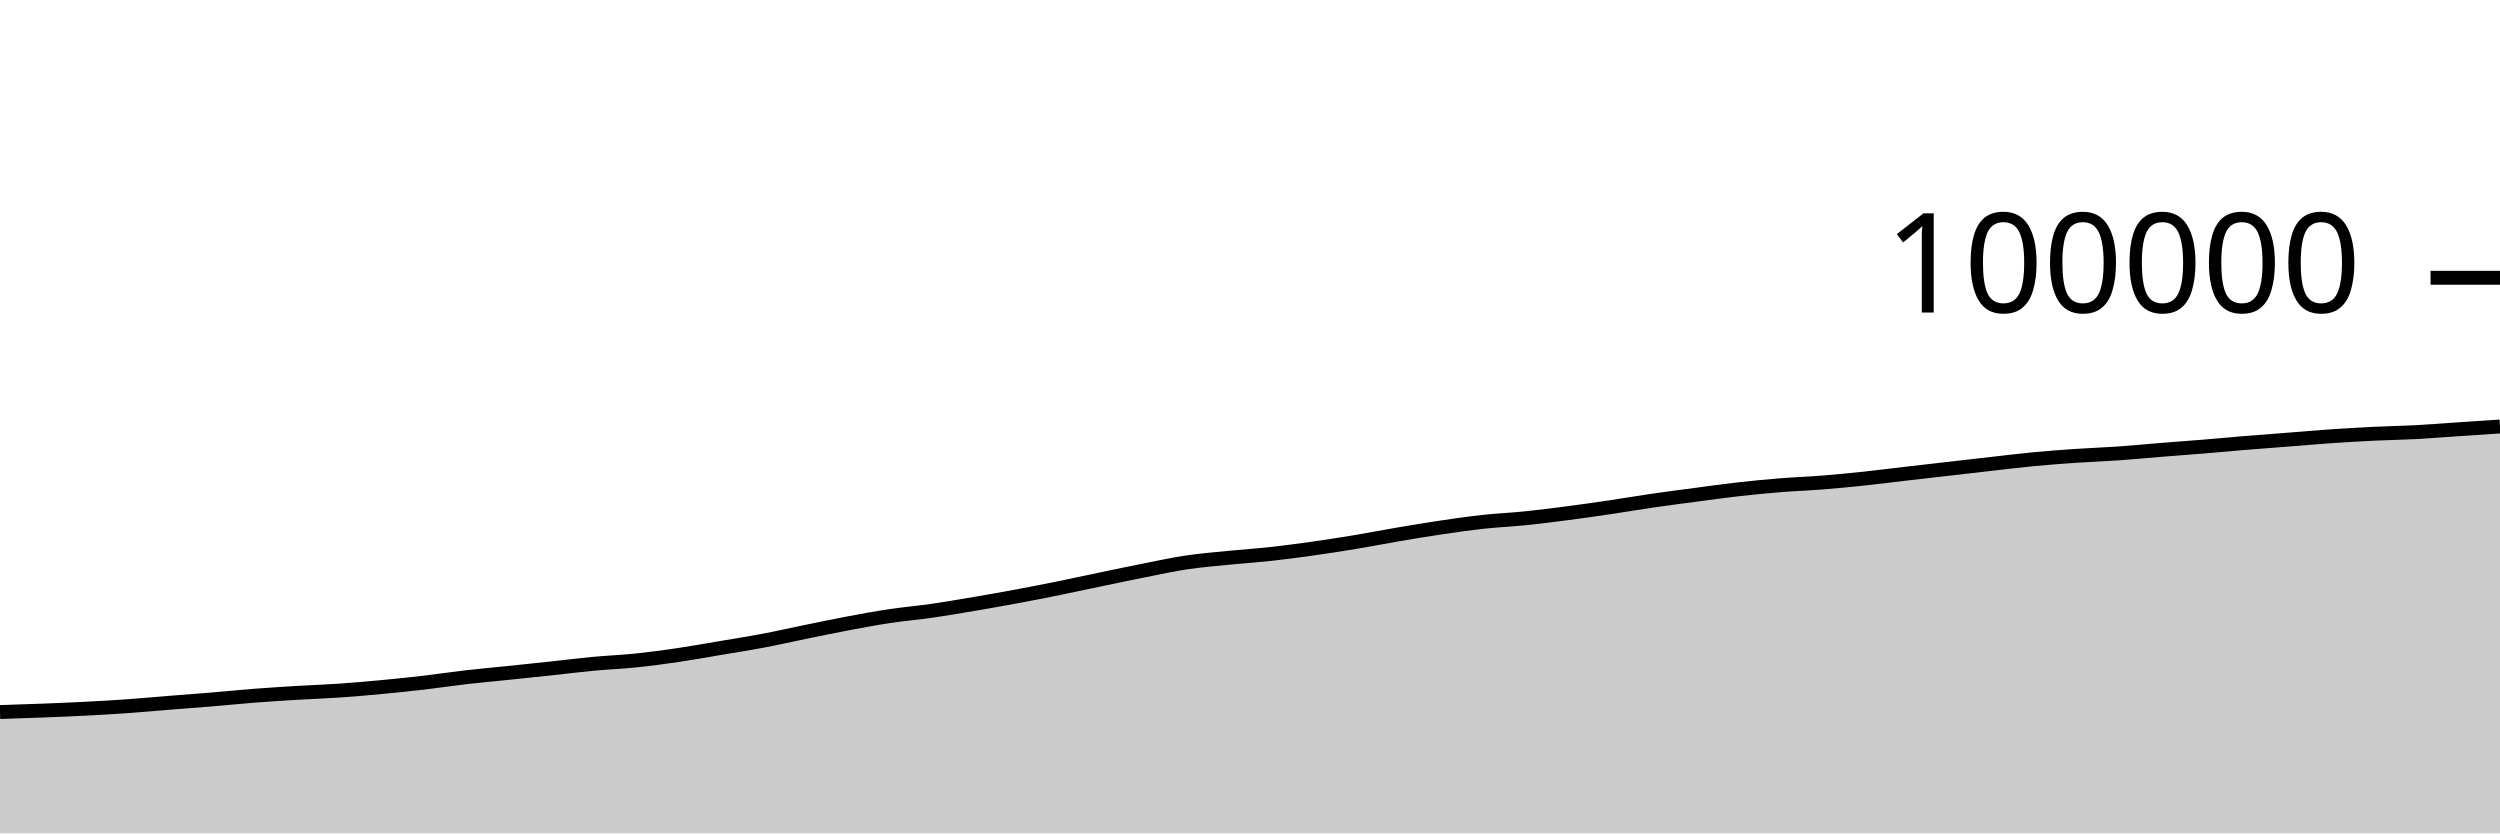
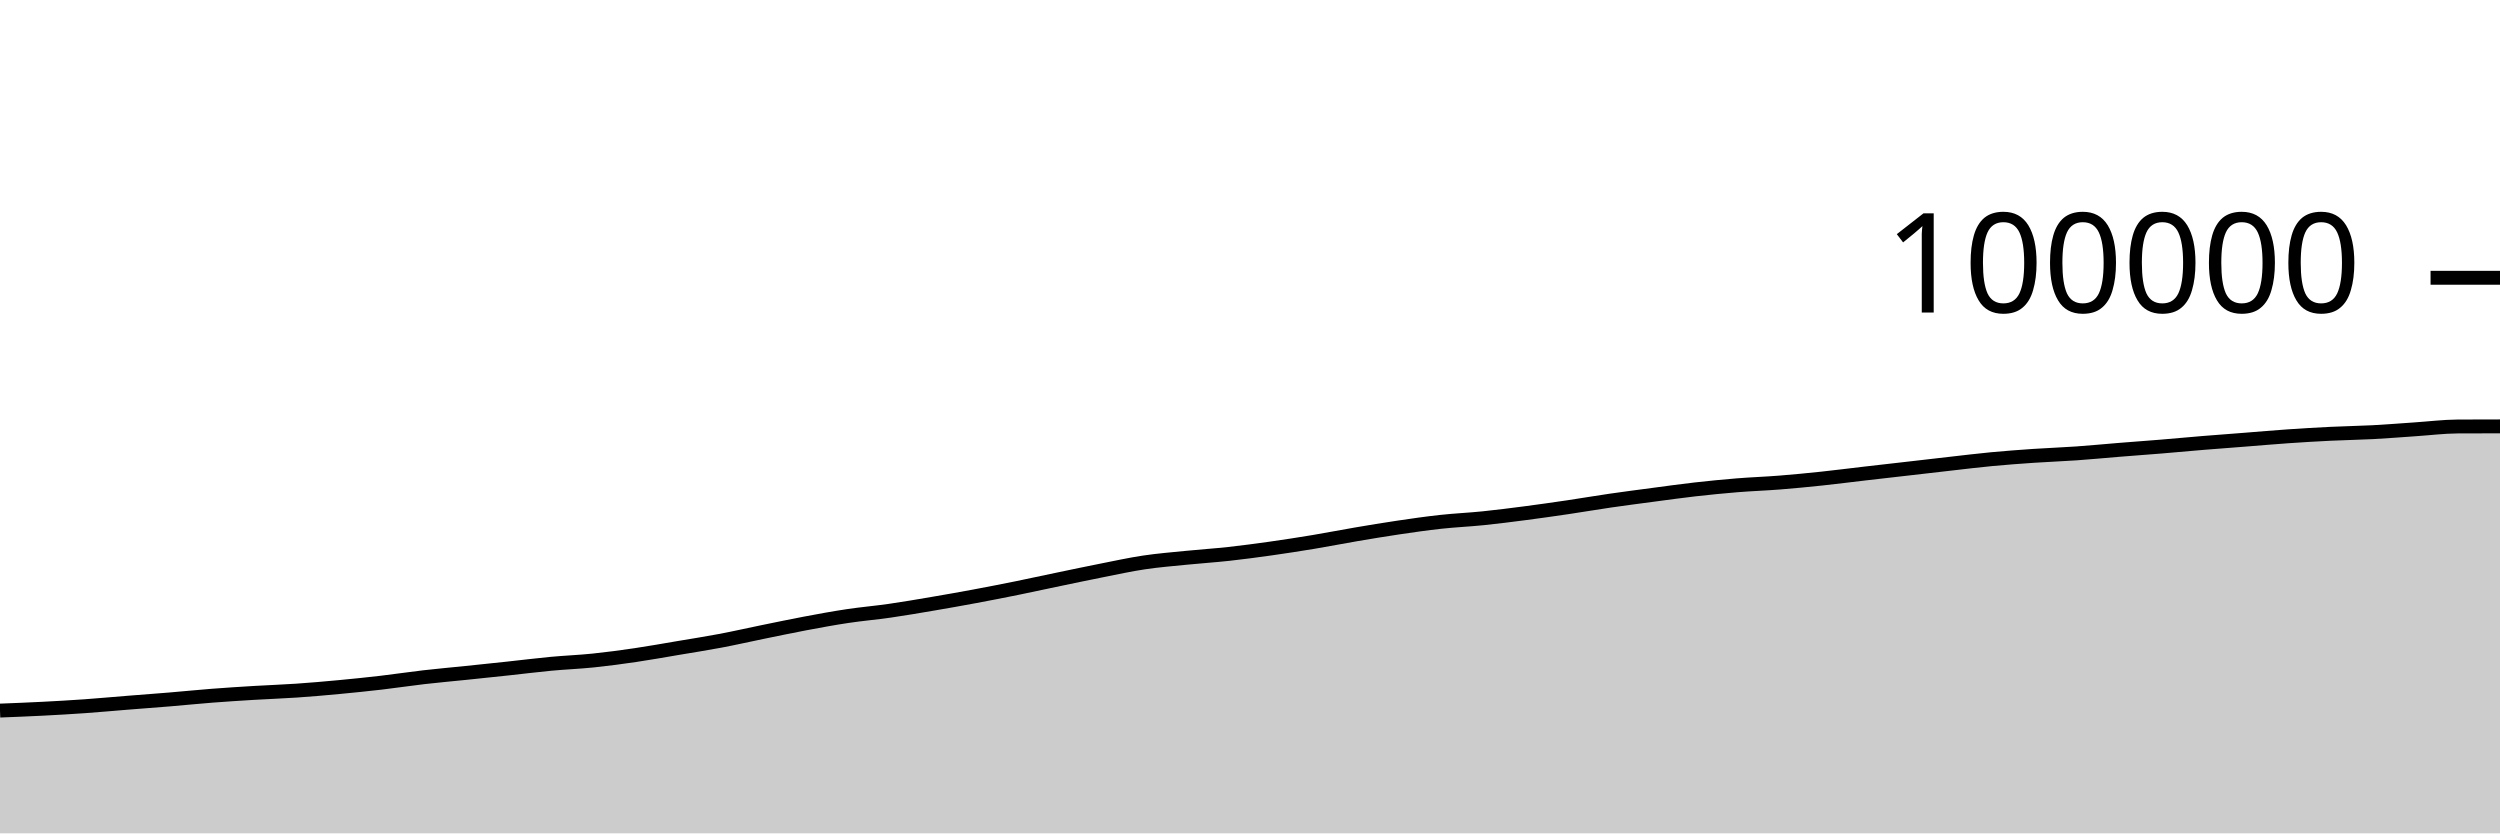
<svg xmlns="http://www.w3.org/2000/svg" viewBox="0 0 180 60">
  <g transform="translate(0,20)">
-     <path class="area" fill="rgba(0, 0, 0, 0.2)" d="M0,31.267C1.017,31.235,2.034,31.202,3.051,31.162C4.068,31.123,5.085,31.082,6.102,31.03C7.119,30.978,8.136,30.92,9.153,30.848C10.169,30.776,11.186,30.681,12.203,30.6C13.22,30.518,14.237,30.445,15.254,30.361C16.271,30.276,17.288,30.172,18.305,30.093C19.322,30.014,20.339,29.95,21.356,29.888C22.373,29.827,23.39,29.794,24.407,29.724C25.424,29.654,26.441,29.566,27.458,29.47C28.475,29.375,29.492,29.27,30.508,29.152C31.525,29.034,32.542,28.877,33.559,28.76C34.576,28.643,35.593,28.554,36.61,28.449C37.627,28.344,38.644,28.238,39.661,28.128C40.678,28.019,41.695,27.89,42.712,27.794C43.729,27.699,44.746,27.661,45.763,27.556C46.78,27.451,47.797,27.314,48.814,27.164C49.831,27.015,50.847,26.829,51.864,26.658C52.881,26.486,53.898,26.329,54.915,26.137C55.932,25.945,56.949,25.712,57.966,25.504C58.983,25.297,60,25.082,61.017,24.89C62.034,24.699,63.051,24.51,64.068,24.358C65.085,24.205,66.102,24.12,67.119,23.973C68.136,23.827,69.153,23.65,70.169,23.478C71.186,23.305,72.203,23.126,73.22,22.936C74.237,22.747,75.254,22.548,76.271,22.342C77.288,22.135,78.305,21.911,79.322,21.7C80.339,21.488,81.356,21.273,82.373,21.072C83.39,20.871,84.407,20.647,85.424,20.495C86.441,20.343,87.458,20.262,88.475,20.16C89.492,20.058,90.508,19.993,91.525,19.881C92.542,19.769,93.559,19.633,94.576,19.489C95.593,19.345,96.61,19.187,97.627,19.018C98.644,18.849,99.661,18.648,100.678,18.475C101.695,18.302,102.712,18.132,103.729,17.982C104.746,17.831,105.763,17.684,106.78,17.573C107.797,17.462,108.814,17.419,109.831,17.315C110.847,17.211,111.864,17.08,112.881,16.948C113.898,16.815,114.915,16.67,115.932,16.52C116.949,16.369,117.966,16.194,118.983,16.046C120,15.898,121.017,15.767,122.034,15.632C123.051,15.497,124.068,15.354,125.085,15.238C126.102,15.123,127.119,15.023,128.136,14.94C129.153,14.858,130.169,14.824,131.186,14.743C132.203,14.662,133.22,14.564,134.237,14.456C135.254,14.348,136.271,14.215,137.288,14.098C138.305,13.98,139.322,13.865,140.339,13.749C141.356,13.632,142.373,13.513,143.39,13.398C144.407,13.283,145.424,13.156,146.441,13.06C147.458,12.964,148.475,12.889,149.492,12.82C150.508,12.751,151.525,12.717,152.542,12.645C153.559,12.574,154.576,12.474,155.593,12.392C156.61,12.31,157.627,12.237,158.644,12.154C159.661,12.07,160.678,11.973,161.695,11.89C162.712,11.807,163.729,11.732,164.746,11.653C165.763,11.573,166.78,11.483,167.797,11.413C168.814,11.343,169.831,11.282,170.847,11.233C171.864,11.183,172.881,11.169,173.898,11.116C174.915,11.062,175.932,10.978,176.949,10.91C177.966,10.842,178.983,10.775,180,10.707L180,40C178.983,40,177.966,40,176.949,40C175.932,40,174.915,40,173.898,40C172.881,40,171.864,40,170.847,40C169.831,40,168.814,40,167.797,40C166.78,40,165.763,40,164.746,40C163.729,40,162.712,40,161.695,40C160.678,40,159.661,40,158.644,40C157.627,40,156.61,40,155.593,40C154.576,40,153.559,40,152.542,40C151.525,40,150.508,40,149.492,40C148.475,40,147.458,40,146.441,40C145.424,40,144.407,40,143.39,40C142.373,40,141.356,40,140.339,40C139.322,40,138.305,40,137.288,40C136.271,40,135.254,40,134.237,40C133.22,40,132.203,40,131.186,40C130.169,40,129.153,40,128.136,40C127.119,40,126.102,40,125.085,40C124.068,40,123.051,40,122.034,40C121.017,40,120,40,118.983,40C117.966,40,116.949,40,115.932,40C114.915,40,113.898,40,112.881,40C111.864,40,110.847,40,109.831,40C108.814,40,107.797,40,106.78,40C105.763,40,104.746,40,103.729,40C102.712,40,101.695,40,100.678,40C99.661,40,98.644,40,97.627,40C96.61,40,95.593,40,94.576,40C93.559,40,92.542,40,91.525,40C90.508,40,89.492,40,88.475,40C87.458,40,86.441,40,85.424,40C84.407,40,83.39,40,82.373,40C81.356,40,80.339,40,79.322,40C78.305,40,77.288,40,76.271,40C75.254,40,74.237,40,73.22,40C72.203,40,71.186,40,70.169,40C69.153,40,68.136,40,67.119,40C66.102,40,65.085,40,64.068,40C63.051,40,62.034,40,61.017,40C60,40,58.983,40,57.966,40C56.949,40,55.932,40,54.915,40C53.898,40,52.881,40,51.864,40C50.847,40,49.831,40,48.814,40C47.797,40,46.78,40,45.763,40C44.746,40,43.729,40,42.712,40C41.695,40,40.678,40,39.661,40C38.644,40,37.627,40,36.61,40C35.593,40,34.576,40,33.559,40C32.542,40,31.525,40,30.508,40C29.492,40,28.475,40,27.458,40C26.441,40,25.424,40,24.407,40C23.39,40,22.373,40,21.356,40C20.339,40,19.322,40,18.305,40C17.288,40,16.271,40,15.254,40C14.237,40,13.22,40,12.203,40C11.186,40,10.169,40,9.153,40C8.136,40,7.119,40,6.102,40C5.085,40,4.068,40,3.051,40C2.034,40,1.017,40,0,40Z" />
-     <path class="line" stroke="black" fill="none" d="M0,31.267C1.017,31.235,2.034,31.202,3.051,31.162C4.068,31.123,5.085,31.082,6.102,31.03C7.119,30.978,8.136,30.92,9.153,30.848C10.169,30.776,11.186,30.681,12.203,30.6C13.22,30.518,14.237,30.445,15.254,30.361C16.271,30.276,17.288,30.172,18.305,30.093C19.322,30.014,20.339,29.95,21.356,29.888C22.373,29.827,23.39,29.794,24.407,29.724C25.424,29.654,26.441,29.566,27.458,29.47C28.475,29.375,29.492,29.27,30.508,29.152C31.525,29.034,32.542,28.877,33.559,28.76C34.576,28.643,35.593,28.554,36.61,28.449C37.627,28.344,38.644,28.238,39.661,28.128C40.678,28.019,41.695,27.89,42.712,27.794C43.729,27.699,44.746,27.661,45.763,27.556C46.78,27.451,47.797,27.314,48.814,27.164C49.831,27.015,50.847,26.829,51.864,26.658C52.881,26.486,53.898,26.329,54.915,26.137C55.932,25.945,56.949,25.712,57.966,25.504C58.983,25.297,60,25.082,61.017,24.89C62.034,24.699,63.051,24.51,64.068,24.358C65.085,24.205,66.102,24.12,67.119,23.973C68.136,23.827,69.153,23.65,70.169,23.478C71.186,23.305,72.203,23.126,73.22,22.936C74.237,22.747,75.254,22.548,76.271,22.342C77.288,22.135,78.305,21.911,79.322,21.7C80.339,21.488,81.356,21.273,82.373,21.072C83.39,20.871,84.407,20.647,85.424,20.495C86.441,20.343,87.458,20.262,88.475,20.16C89.492,20.058,90.508,19.993,91.525,19.881C92.542,19.769,93.559,19.633,94.576,19.489C95.593,19.345,96.61,19.187,97.627,19.018C98.644,18.849,99.661,18.648,100.678,18.475C101.695,18.302,102.712,18.132,103.729,17.982C104.746,17.831,105.763,17.684,106.78,17.573C107.797,17.462,108.814,17.419,109.831,17.315C110.847,17.211,111.864,17.08,112.881,16.948C113.898,16.815,114.915,16.67,115.932,16.52C116.949,16.369,117.966,16.194,118.983,16.046C120,15.898,121.017,15.767,122.034,15.632C123.051,15.497,124.068,15.354,125.085,15.238C126.102,15.123,127.119,15.023,128.136,14.94C129.153,14.858,130.169,14.824,131.186,14.743C132.203,14.662,133.22,14.564,134.237,14.456C135.254,14.348,136.271,14.215,137.288,14.098C138.305,13.98,139.322,13.865,140.339,13.749C141.356,13.632,142.373,13.513,143.39,13.398C144.407,13.283,145.424,13.156,146.441,13.06C147.458,12.964,148.475,12.889,149.492,12.82C150.508,12.751,151.525,12.717,152.542,12.645C153.559,12.574,154.576,12.474,155.593,12.392C156.61,12.31,157.627,12.237,158.644,12.154C159.661,12.07,160.678,11.973,161.695,11.89C162.712,11.807,163.729,11.732,164.746,11.653C165.763,11.573,166.78,11.483,167.797,11.413C168.814,11.343,169.831,11.282,170.847,11.233C171.864,11.183,172.881,11.169,173.898,11.116C174.915,11.062,175.932,10.978,176.949,10.91C177.966,10.842,178.983,10.775,180,10.707" />
+     <path class="area" fill="rgba(0, 0, 0, 0.2)" d="M0,31.162C1.017,31.122,2.034,31.082,3.051,31.03C4.068,30.978,5.085,30.92,6.102,30.848C7.119,30.776,8.136,30.681,9.153,30.6C10.169,30.518,11.186,30.445,12.203,30.361C13.22,30.276,14.237,30.172,15.254,30.093C16.271,30.014,17.288,29.95,18.305,29.888C19.322,29.827,20.339,29.794,21.356,29.724C22.373,29.654,23.39,29.566,24.407,29.47C25.424,29.375,26.441,29.27,27.458,29.152C28.475,29.034,29.492,28.877,30.508,28.76C31.525,28.643,32.542,28.554,33.559,28.449C34.576,28.344,35.593,28.238,36.61,28.128C37.627,28.019,38.644,27.89,39.661,27.794C40.678,27.699,41.695,27.661,42.712,27.556C43.729,27.451,44.746,27.314,45.763,27.164C46.78,27.015,47.797,26.829,48.814,26.658C49.831,26.486,50.847,26.329,51.864,26.137C52.881,25.945,53.898,25.712,54.915,25.504C55.932,25.297,56.949,25.082,57.966,24.89C58.983,24.699,60,24.51,61.017,24.358C62.034,24.205,63.051,24.12,64.068,23.973C65.085,23.827,66.102,23.65,67.119,23.478C68.136,23.305,69.153,23.126,70.169,22.936C71.186,22.747,72.203,22.548,73.22,22.342C74.237,22.135,75.254,21.911,76.271,21.7C77.288,21.488,78.305,21.273,79.322,21.072C80.339,20.871,81.356,20.647,82.373,20.495C83.39,20.343,84.407,20.262,85.424,20.16C86.441,20.058,87.458,19.993,88.475,19.881C89.492,19.769,90.508,19.633,91.525,19.489C92.542,19.345,93.559,19.187,94.576,19.018C95.593,18.849,96.61,18.648,97.627,18.475C98.644,18.302,99.661,18.132,100.678,17.982C101.695,17.831,102.712,17.684,103.729,17.573C104.746,17.462,105.763,17.419,106.78,17.315C107.797,17.211,108.814,17.08,109.831,16.948C110.847,16.815,111.864,16.67,112.881,16.52C113.898,16.369,114.915,16.194,115.932,16.046C116.949,15.898,117.966,15.767,118.983,15.632C120,15.497,121.017,15.354,122.034,15.238C123.051,15.123,124.068,15.023,125.085,14.94C126.102,14.858,127.119,14.824,128.136,14.743C129.153,14.662,130.169,14.564,131.186,14.456C132.203,14.348,133.22,14.215,134.237,14.098C135.254,13.98,136.271,13.865,137.288,13.749C138.305,13.632,139.322,13.513,140.339,13.398C141.356,13.283,142.373,13.156,143.39,13.06C144.407,12.964,145.424,12.889,146.441,12.82C147.458,12.751,148.475,12.717,149.492,12.645C150.508,12.574,151.525,12.474,152.542,12.392C153.559,12.31,154.576,12.237,155.593,12.154C156.61,12.07,157.627,11.973,158.644,11.89C159.661,11.807,160.678,11.732,161.695,11.653C162.712,11.573,163.729,11.483,164.746,11.413C165.763,11.343,166.78,11.282,167.797,11.233C168.814,11.183,169.831,11.169,170.847,11.116C171.864,11.062,172.881,10.978,173.898,10.91C174.915,10.842,175.932,10.713,176.949,10.707C177.966,10.702,178.983,10.7,180,10.699L180,40C178.983,40,177.966,40,176.949,40C175.932,40,174.915,40,173.898,40C172.881,40,171.864,40,170.847,40C169.831,40,168.814,40,167.797,40C166.78,40,165.763,40,164.746,40C163.729,40,162.712,40,161.695,40C160.678,40,159.661,40,158.644,40C157.627,40,156.61,40,155.593,40C154.576,40,153.559,40,152.542,40C151.525,40,150.508,40,149.492,40C148.475,40,147.458,40,146.441,40C145.424,40,144.407,40,143.39,40C142.373,40,141.356,40,140.339,40C139.322,40,138.305,40,137.288,40C136.271,40,135.254,40,134.237,40C133.22,40,132.203,40,131.186,40C130.169,40,129.153,40,128.136,40C127.119,40,126.102,40,125.085,40C124.068,40,123.051,40,122.034,40C121.017,40,120,40,118.983,40C117.966,40,116.949,40,115.932,40C114.915,40,113.898,40,112.881,40C111.864,40,110.847,40,109.831,40C108.814,40,107.797,40,106.78,40C105.763,40,104.746,40,103.729,40C102.712,40,101.695,40,100.678,40C99.661,40,98.644,40,97.627,40C96.61,40,95.593,40,94.576,40C93.559,40,92.542,40,91.525,40C90.508,40,89.492,40,88.475,40C87.458,40,86.441,40,85.424,40C84.407,40,83.39,40,82.373,40C81.356,40,80.339,40,79.322,40C78.305,40,77.288,40,76.271,40C75.254,40,74.237,40,73.22,40C72.203,40,71.186,40,70.169,40C69.153,40,68.136,40,67.119,40C66.102,40,65.085,40,64.068,40C63.051,40,62.034,40,61.017,40C60,40,58.983,40,57.966,40C56.949,40,55.932,40,54.915,40C53.898,40,52.881,40,51.864,40C50.847,40,49.831,40,48.814,40C47.797,40,46.78,40,45.763,40C44.746,40,43.729,40,42.712,40C41.695,40,40.678,40,39.661,40C38.644,40,37.627,40,36.61,40C35.593,40,34.576,40,33.559,40C32.542,40,31.525,40,30.508,40C29.492,40,28.475,40,27.458,40C26.441,40,25.424,40,24.407,40C23.39,40,22.373,40,21.356,40C20.339,40,19.322,40,18.305,40C17.288,40,16.271,40,15.254,40C14.237,40,13.22,40,12.203,40C11.186,40,10.169,40,9.153,40C8.136,40,7.119,40,6.102,40C5.085,40,4.068,40,3.051,40C2.034,40,1.017,40,0,40Z" />
+     <path class="line" stroke="black" fill="none" d="M0,31.162C1.017,31.122,2.034,31.082,3.051,31.03C4.068,30.978,5.085,30.92,6.102,30.848C7.119,30.776,8.136,30.681,9.153,30.6C10.169,30.518,11.186,30.445,12.203,30.361C13.22,30.276,14.237,30.172,15.254,30.093C16.271,30.014,17.288,29.95,18.305,29.888C19.322,29.827,20.339,29.794,21.356,29.724C22.373,29.654,23.39,29.566,24.407,29.47C25.424,29.375,26.441,29.27,27.458,29.152C28.475,29.034,29.492,28.877,30.508,28.76C31.525,28.643,32.542,28.554,33.559,28.449C34.576,28.344,35.593,28.238,36.61,28.128C37.627,28.019,38.644,27.89,39.661,27.794C40.678,27.699,41.695,27.661,42.712,27.556C43.729,27.451,44.746,27.314,45.763,27.164C46.78,27.015,47.797,26.829,48.814,26.658C49.831,26.486,50.847,26.329,51.864,26.137C52.881,25.945,53.898,25.712,54.915,25.504C55.932,25.297,56.949,25.082,57.966,24.89C58.983,24.699,60,24.51,61.017,24.358C62.034,24.205,63.051,24.12,64.068,23.973C65.085,23.827,66.102,23.65,67.119,23.478C68.136,23.305,69.153,23.126,70.169,22.936C71.186,22.747,72.203,22.548,73.22,22.342C74.237,22.135,75.254,21.911,76.271,21.7C77.288,21.488,78.305,21.273,79.322,21.072C80.339,20.871,81.356,20.647,82.373,20.495C83.39,20.343,84.407,20.262,85.424,20.16C86.441,20.058,87.458,19.993,88.475,19.881C89.492,19.769,90.508,19.633,91.525,19.489C92.542,19.345,93.559,19.187,94.576,19.018C95.593,18.849,96.61,18.648,97.627,18.475C98.644,18.302,99.661,18.132,100.678,17.982C101.695,17.831,102.712,17.684,103.729,17.573C104.746,17.462,105.763,17.419,106.78,17.315C107.797,17.211,108.814,17.08,109.831,16.948C110.847,16.815,111.864,16.67,112.881,16.52C113.898,16.369,114.915,16.194,115.932,16.046C116.949,15.898,117.966,15.767,118.983,15.632C120,15.497,121.017,15.354,122.034,15.238C123.051,15.123,124.068,15.023,125.085,14.94C126.102,14.858,127.119,14.824,128.136,14.743C129.153,14.662,130.169,14.564,131.186,14.456C132.203,14.348,133.22,14.215,134.237,14.098C135.254,13.98,136.271,13.865,137.288,13.749C138.305,13.632,139.322,13.513,140.339,13.398C141.356,13.283,142.373,13.156,143.39,13.06C144.407,12.964,145.424,12.889,146.441,12.82C147.458,12.751,148.475,12.717,149.492,12.645C150.508,12.574,151.525,12.474,152.542,12.392C153.559,12.31,154.576,12.237,155.593,12.154C156.61,12.07,157.627,11.973,158.644,11.89C159.661,11.807,160.678,11.732,161.695,11.653C162.712,11.573,163.729,11.483,164.746,11.413C165.763,11.343,166.78,11.282,167.797,11.233C168.814,11.183,169.831,11.169,170.847,11.116C171.864,11.062,172.881,10.978,173.898,10.91C174.915,10.842,175.932,10.713,176.949,10.707C177.966,10.702,178.983,10.7,180,10.699" />
    <path class="axis-ceiling" stroke-width="1" stroke="black" fill="none" d="M175,0L180,0" />
    <text class="axis-ceiling-label" font-family="sans-serif" text-anchor="end" font-size="10px" x="170" y="2.5">100000</text>
  </g>
</svg>
